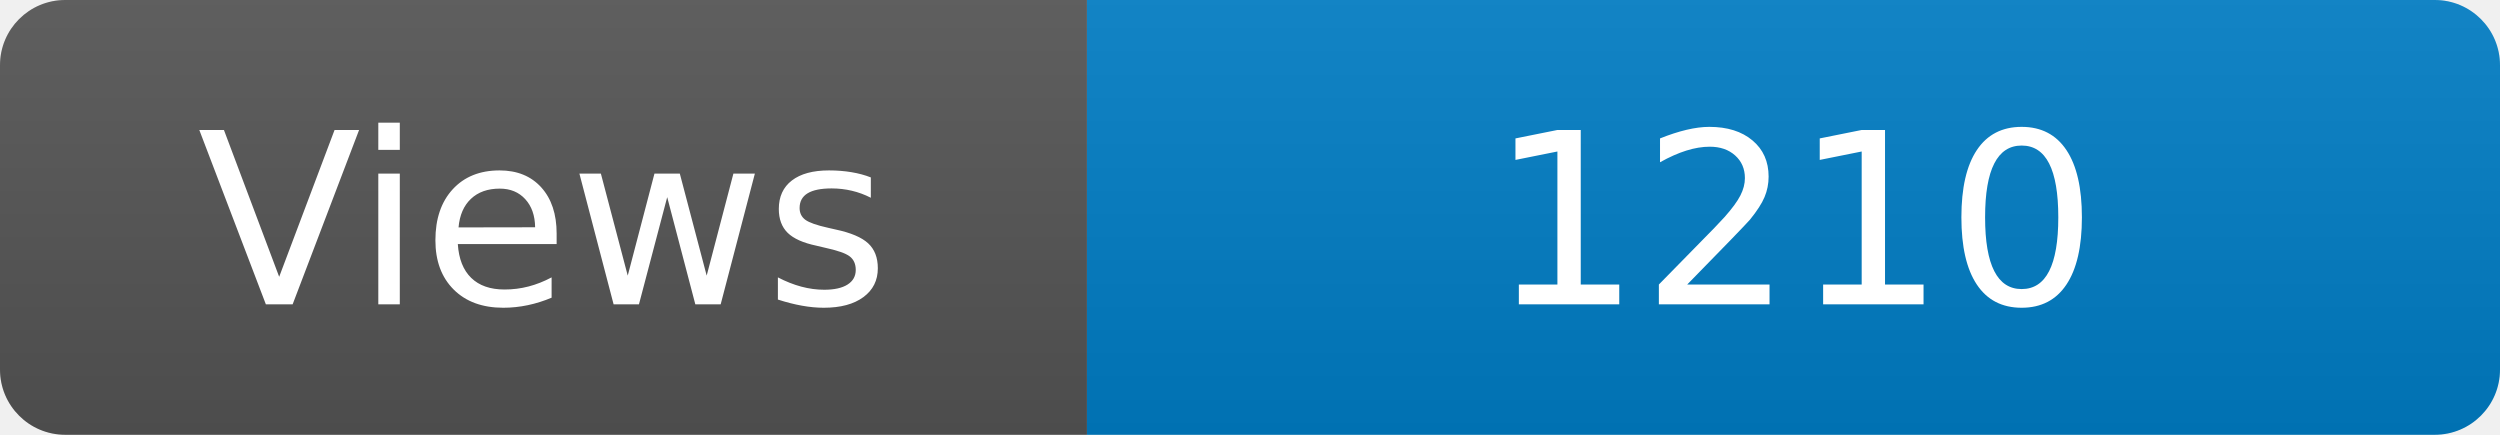
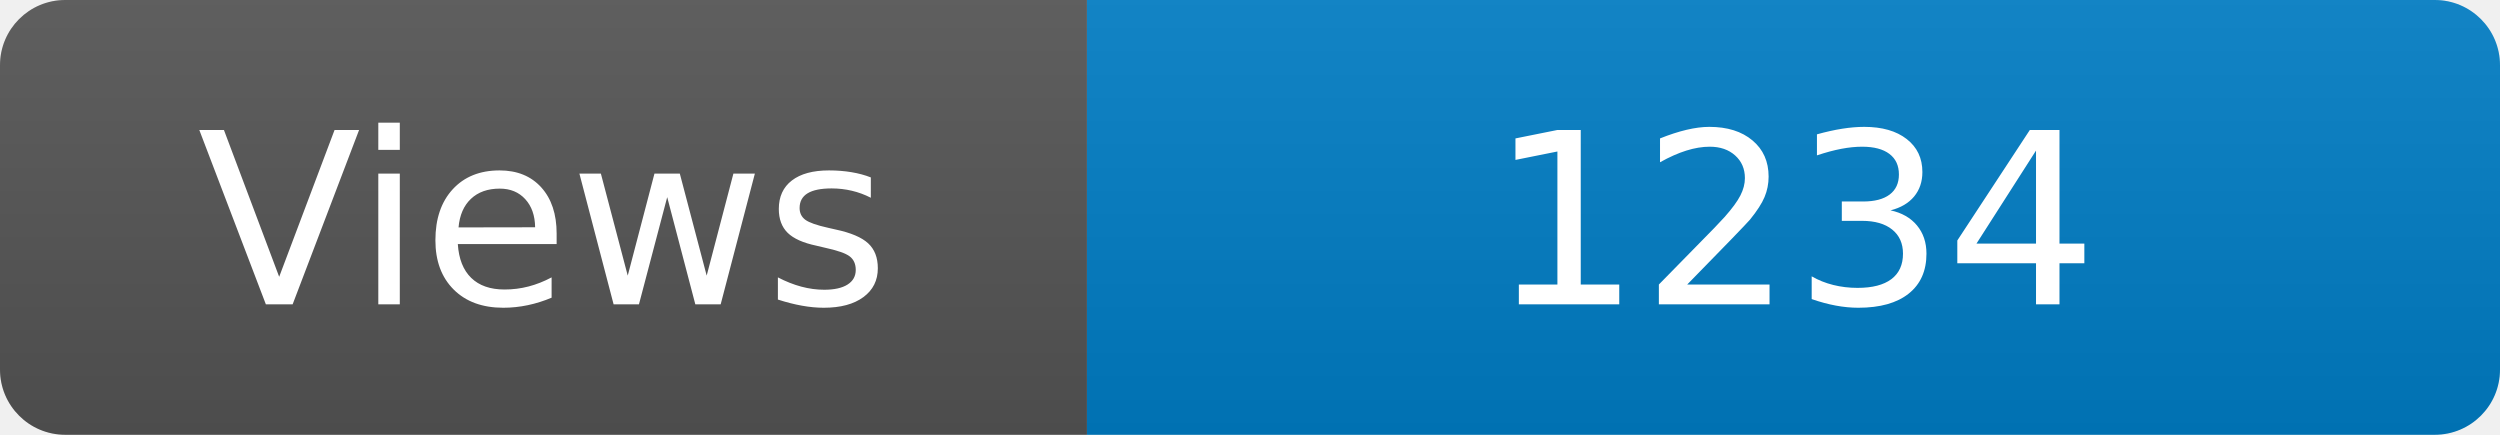
<svg xmlns="http://www.w3.org/2000/svg" width="115" height="20" role="img" aria-label="Maintained?: yes">
  <linearGradient id="s" x2="0" y2="100%">
    <stop offset="0" stop-color="#bbb" stop-opacity=".1" />
    <stop offset="1" stop-opacity=".1" />
  </linearGradient>
  <clipPath id="r">
    <rect width="115" height="20" rx="3" fill="#fff" />
  </clipPath>
  <g clip-path="url(#r)">
    <rect width="50" height="20" fill="#555" />
    <rect x="50" width="160" height="20" fill="#007ec6" />
    <rect width="115" height="20" fill="url(#s)" />
  </g>
  <g fill="#fff" text-anchor="middle" font-family="Verdana,Geneva,DejaVu Sans,sans-serif" font-size="110">
    <text x="250" y="140" transform="scale(.1)" fill="#fff">Views</text>
-     <text x="825" y="140" transform="scale(.1)" fill="#fff">1210</text>
+     <text x="825" y="140" transform="scale(.1)" fill="#fff">1234</text>
  </g>
</svg>
